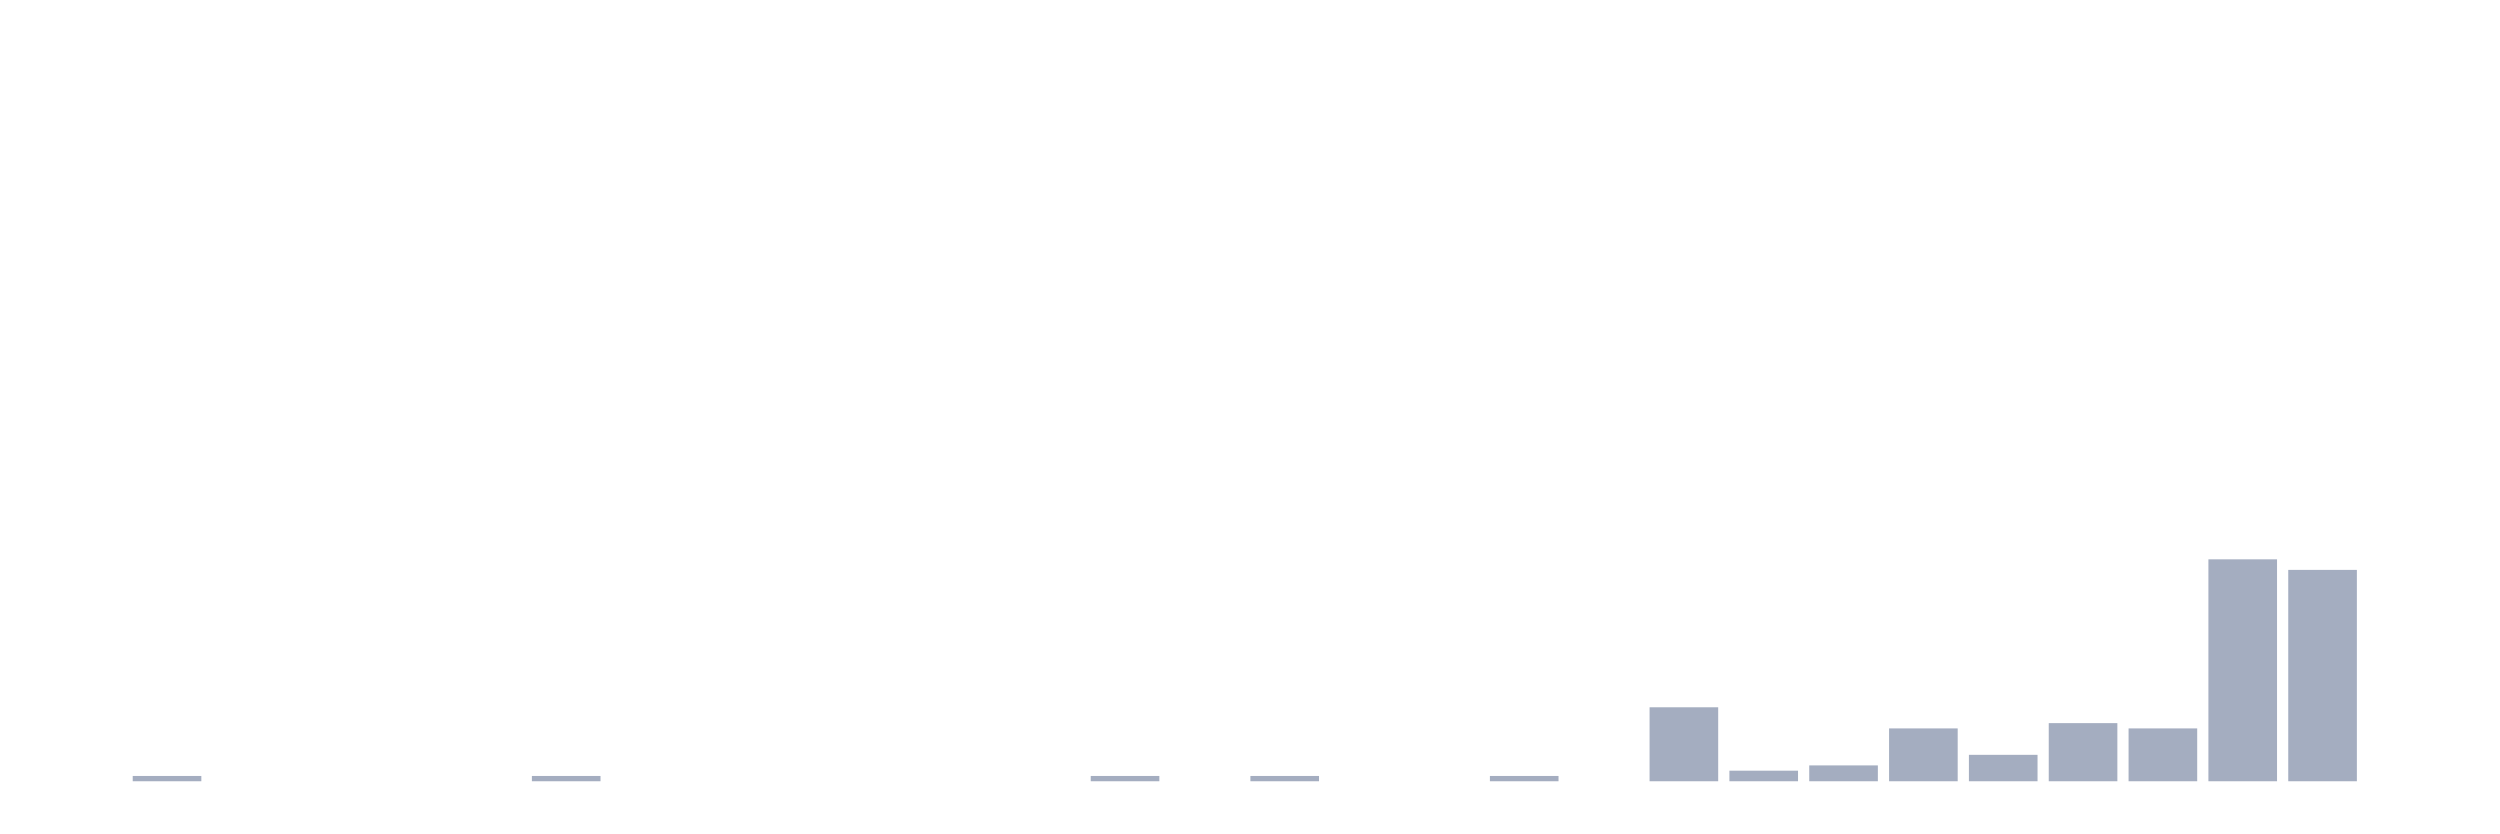
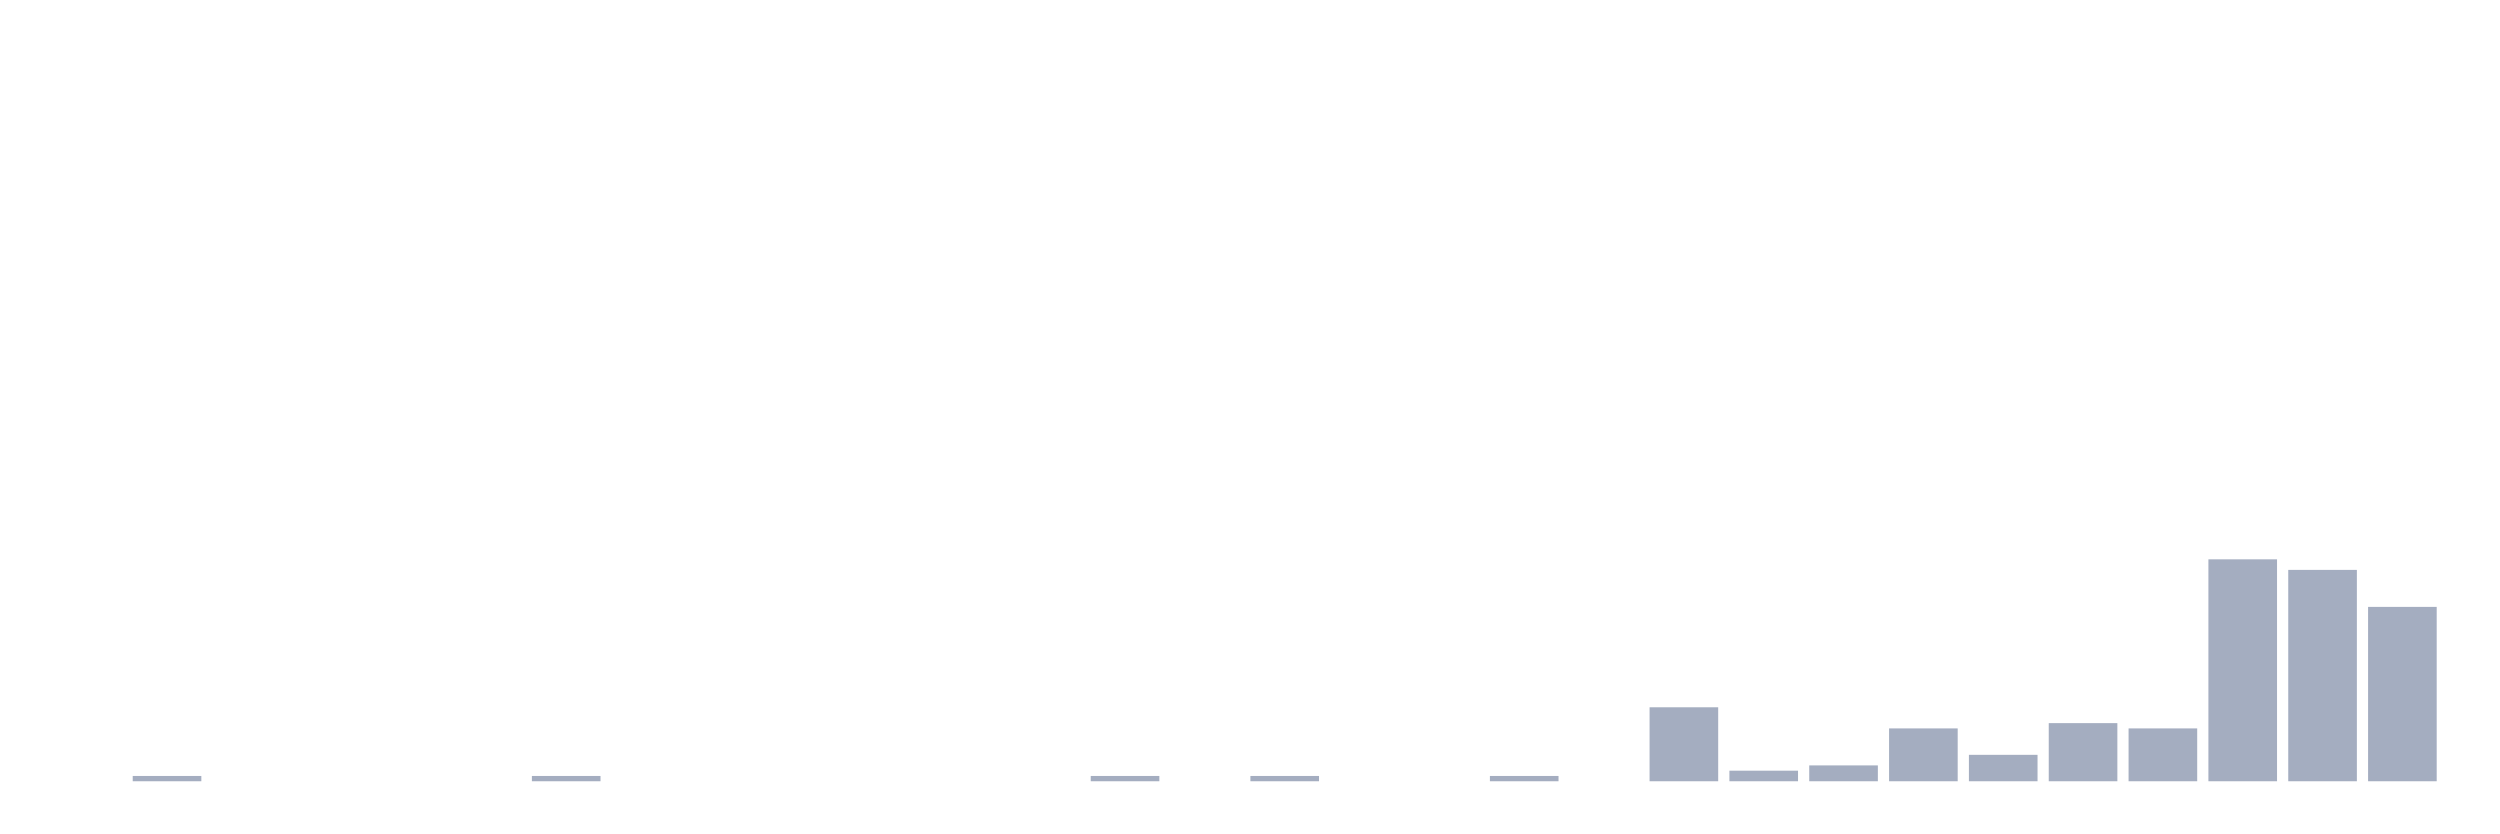
<svg xmlns="http://www.w3.org/2000/svg" viewBox="0 0 480 160">
  <g transform="translate(10,10)">
    <rect class="bar" x="0.153" width="13.175" y="140" height="0" fill="rgb(164,173,192)" />
    <rect class="bar" x="15.482" width="13.175" y="138.986" height="1.014" fill="rgb(164,173,192)" />
    <rect class="bar" x="30.81" width="13.175" y="140" height="0" fill="rgb(164,173,192)" />
    <rect class="bar" x="46.138" width="13.175" y="140" height="0" fill="rgb(164,173,192)" />
    <rect class="bar" x="61.466" width="13.175" y="140" height="0" fill="rgb(164,173,192)" />
    <rect class="bar" x="76.794" width="13.175" y="140" height="0" fill="rgb(164,173,192)" />
    <rect class="bar" x="92.123" width="13.175" y="138.986" height="1.014" fill="rgb(164,173,192)" />
    <rect class="bar" x="107.451" width="13.175" y="140" height="0" fill="rgb(164,173,192)" />
    <rect class="bar" x="122.779" width="13.175" y="140" height="0" fill="rgb(164,173,192)" />
    <rect class="bar" x="138.107" width="13.175" y="140" height="0" fill="rgb(164,173,192)" />
    <rect class="bar" x="153.436" width="13.175" y="140" height="0" fill="rgb(164,173,192)" />
    <rect class="bar" x="168.764" width="13.175" y="140" height="0" fill="rgb(164,173,192)" />
    <rect class="bar" x="184.092" width="13.175" y="140" height="0" fill="rgb(164,173,192)" />
    <rect class="bar" x="199.42" width="13.175" y="138.986" height="1.014" fill="rgb(164,173,192)" />
    <rect class="bar" x="214.748" width="13.175" y="140" height="0" fill="rgb(164,173,192)" />
    <rect class="bar" x="230.077" width="13.175" y="138.986" height="1.014" fill="rgb(164,173,192)" />
    <rect class="bar" x="245.405" width="13.175" y="140" height="0" fill="rgb(164,173,192)" />
    <rect class="bar" x="260.733" width="13.175" y="140" height="0" fill="rgb(164,173,192)" />
    <rect class="bar" x="276.061" width="13.175" y="138.986" height="1.014" fill="rgb(164,173,192)" />
    <rect class="bar" x="291.39" width="13.175" y="140" height="0" fill="rgb(164,173,192)" />
    <rect class="bar" x="306.718" width="13.175" y="125.797" height="14.203" fill="rgb(164,173,192)" />
    <rect class="bar" x="322.046" width="13.175" y="137.971" height="2.029" fill="rgb(164,173,192)" />
    <rect class="bar" x="337.374" width="13.175" y="136.957" height="3.043" fill="rgb(164,173,192)" />
    <rect class="bar" x="352.702" width="13.175" y="129.855" height="10.145" fill="rgb(164,173,192)" />
    <rect class="bar" x="368.031" width="13.175" y="134.928" height="5.072" fill="rgb(164,173,192)" />
    <rect class="bar" x="383.359" width="13.175" y="128.841" height="11.159" fill="rgb(164,173,192)" />
    <rect class="bar" x="398.687" width="13.175" y="129.855" height="10.145" fill="rgb(164,173,192)" />
    <rect class="bar" x="414.015" width="13.175" y="97.391" height="42.609" fill="rgb(164,173,192)" />
    <rect class="bar" x="429.344" width="13.175" y="99.42" height="40.58" fill="rgb(164,173,192)" />
-     <rect class="bar" x="444.672" width="13.175" y="140" height="0" fill="rgb(164,173,192)" />
+     <rect class="bar" x="444.672" width="13.175" y="106.522" height="33.478" fill="rgb(164,173,192)" />
  </g>
</svg>
